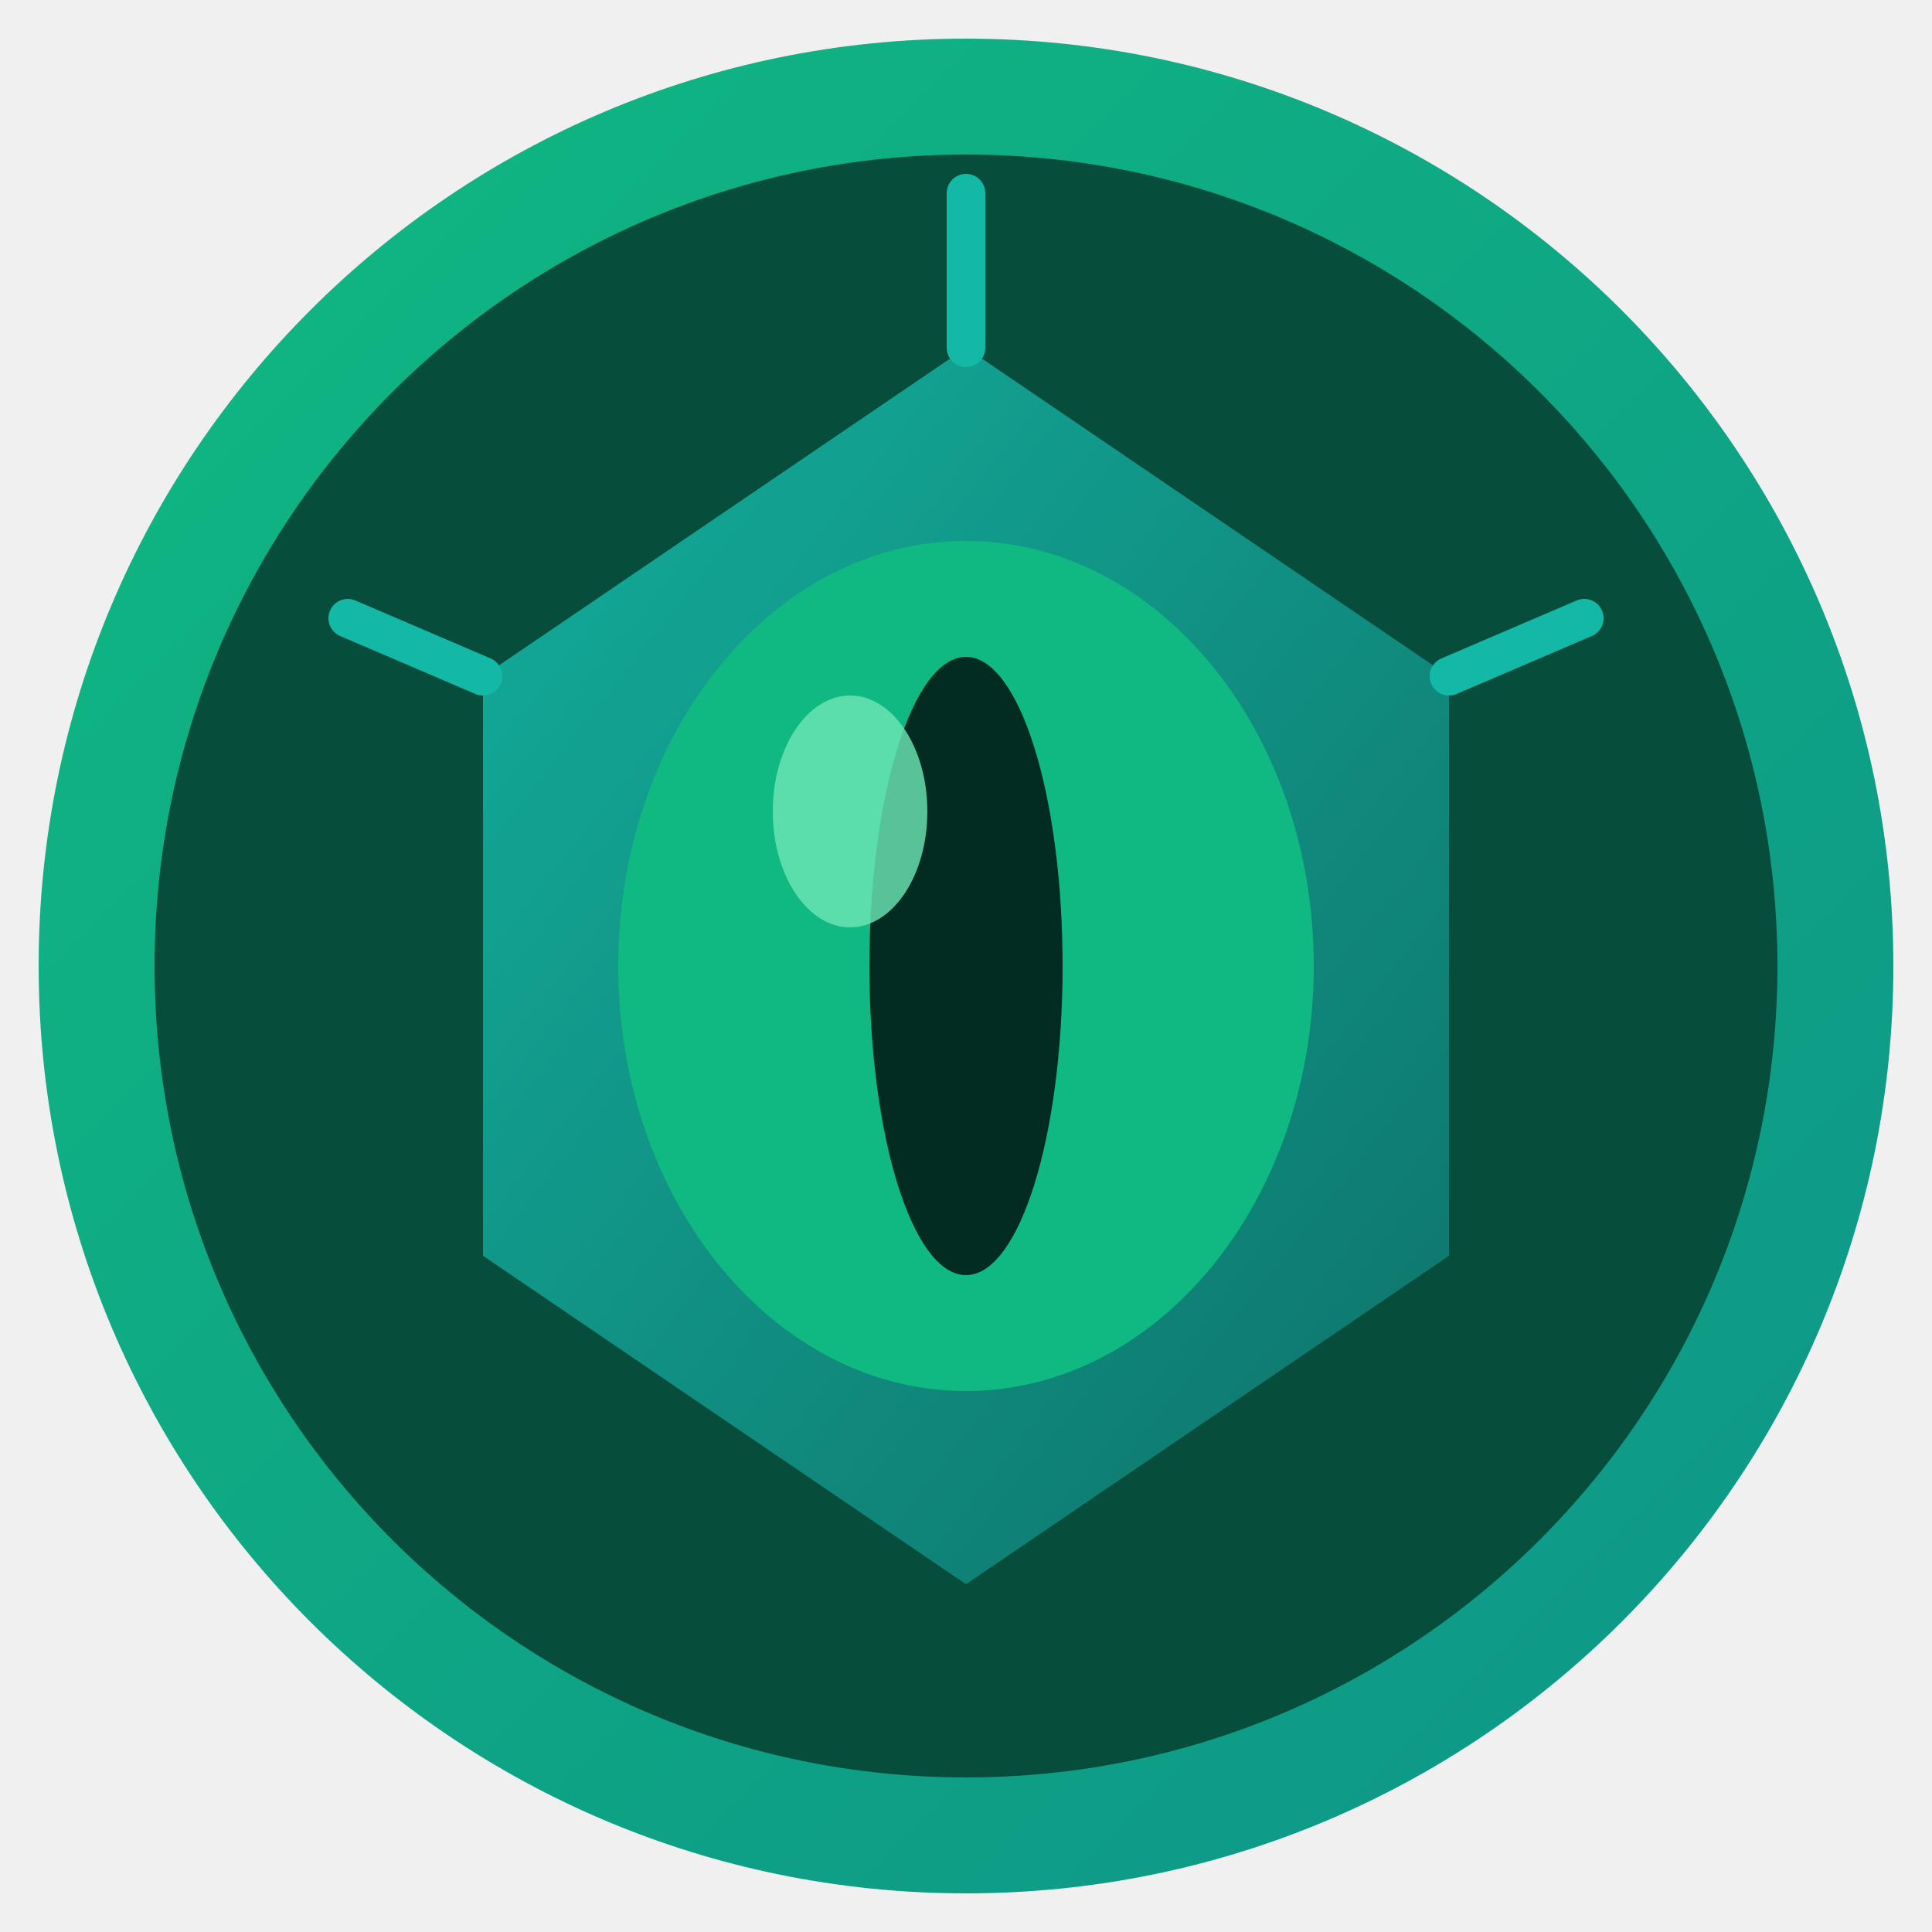
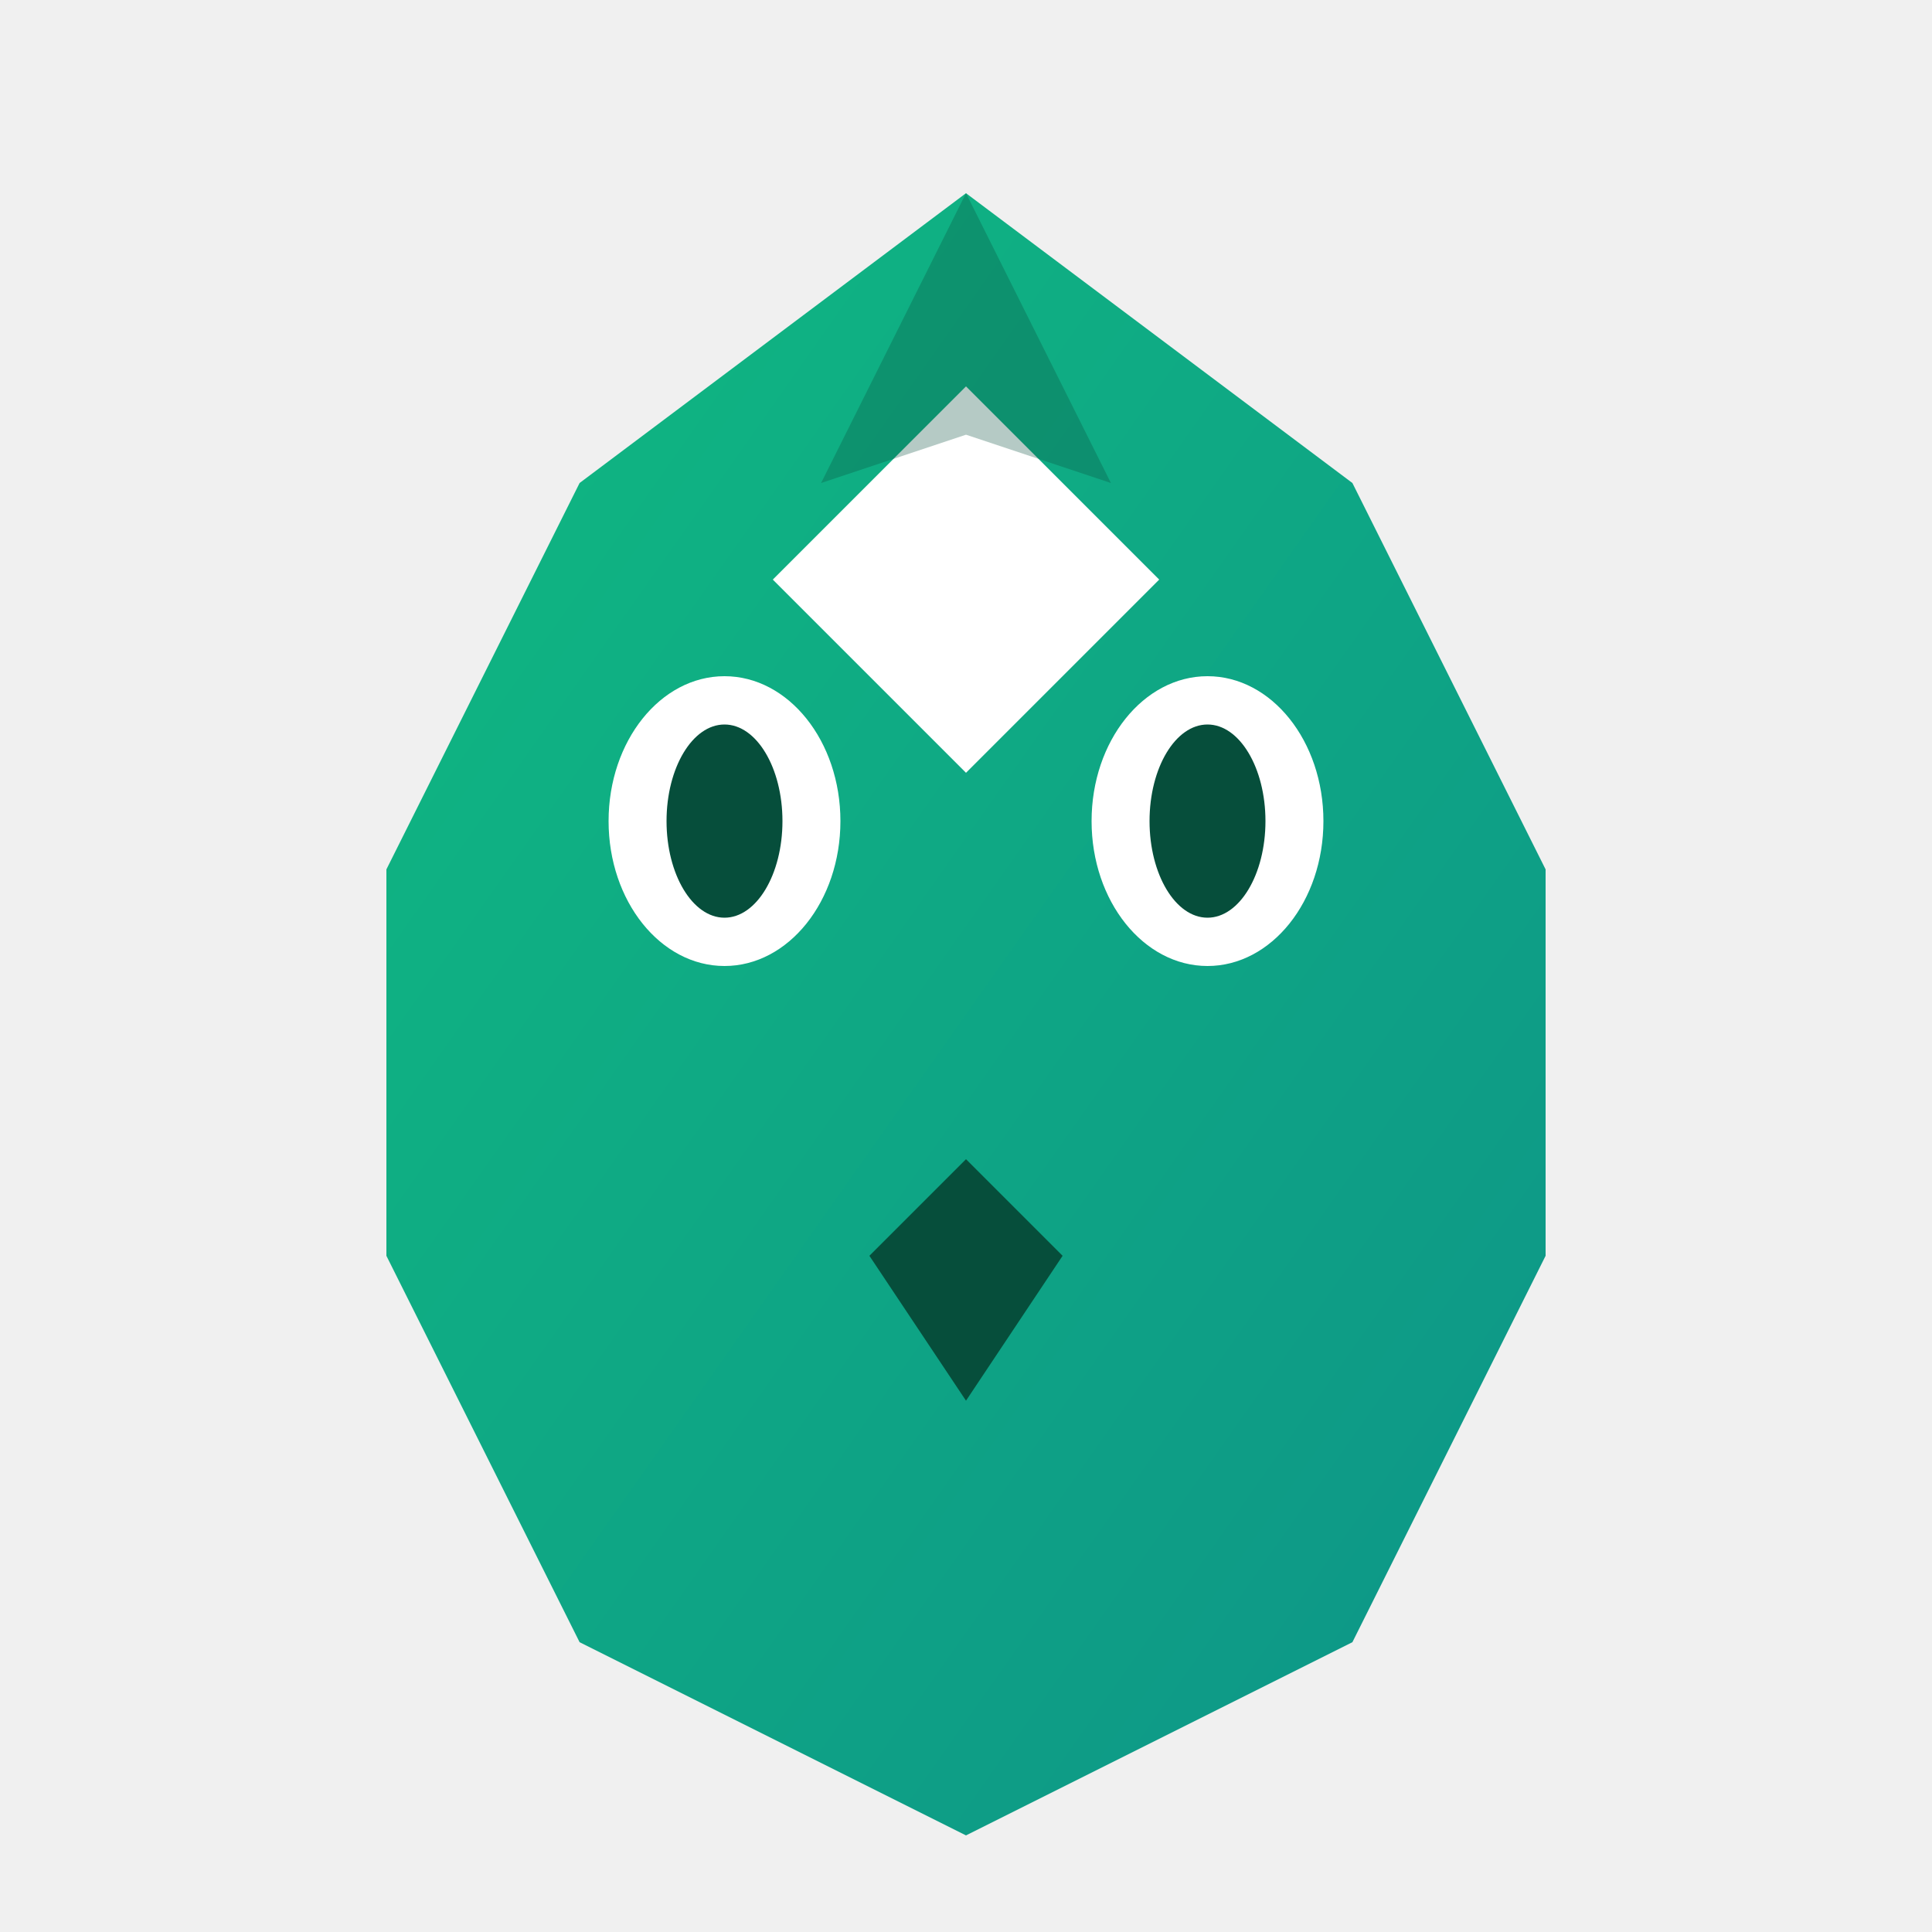
- <svg xmlns="http://www.w3.org/2000/svg" viewBox="0 0 100 100" fill="none">
+ <svg xmlns="http://www.w3.org/2000/svg" viewBox="0 0 200 200">
  <defs>
-     <linearGradient id="emeraldGrad" x1="0%" y1="0%" x2="100%" y2="100%">
-       <stop offset="0%" stop-color="#10B981" />
-       <stop offset="100%" stop-color="#0D9488" />
-     </linearGradient>
-     <linearGradient id="tealGlow" x1="0%" y1="0%" x2="100%" y2="100%">
-       <stop offset="0%" stop-color="#14B8A6" />
-       <stop offset="100%" stop-color="#0F766E" />
+     <linearGradient id="wolfGrad" x1="0%" y1="0%" x2="100%" y2="100%">
+       <stop offset="0%" style="stop-color:#10b981" />
+       <stop offset="100%" style="stop-color:#0d9488" />
    </linearGradient>
  </defs>
-   <circle cx="50" cy="50" r="48" fill="url(#emeraldGrad)" />
-   <circle cx="50" cy="50" r="42" fill="#064E3B" />
-   <path d="M50 18 L75 35 L75 65 L50 82 L25 65 L25 35 Z" fill="url(#tealGlow)" opacity="0.9" />
-   <ellipse cx="50" cy="50" rx="18" ry="22" fill="#10B981" />
-   <ellipse cx="50" cy="50" rx="5" ry="16" fill="#022C22" />
-   <ellipse cx="44" cy="42" rx="4" ry="6" fill="#6EE7B7" opacity="0.8" />
-   <path d="M50 18 L50 10" stroke="#14B8A6" stroke-width="2" stroke-linecap="round" />
-   <path d="M75 35 L82 32" stroke="#14B8A6" stroke-width="2" stroke-linecap="round" />
-   <path d="M25 35 L18 32" stroke="#14B8A6" stroke-width="2" stroke-linecap="round" />
+   <path fill="url(#wolfGrad)" d="M100 20 L140 50 L160 90 L160 130 L140 170 L100 190 L60 170 L40 130 L40 90 L60 50 Z" />
+   <path fill="#fff" d="M100 40 L120 60 L100 80 L80 60 Z" />
+   <ellipse fill="#fff" cx="75" cy="85" rx="12" ry="15" />
+   <ellipse fill="#fff" cx="125" cy="85" rx="12" ry="15" />
+   <ellipse fill="#064e3b" cx="75" cy="85" rx="6" ry="10" />
+   <ellipse fill="#064e3b" cx="125" cy="85" rx="6" ry="10" />
+   <path fill="#064e3b" d="M90 130 L100 120 L110 130 L100 145 Z" />
+   <path fill="#064e3b" opacity="0.3" d="M100 20 L115 50 L100 45 L85 50 Z" />
</svg>
